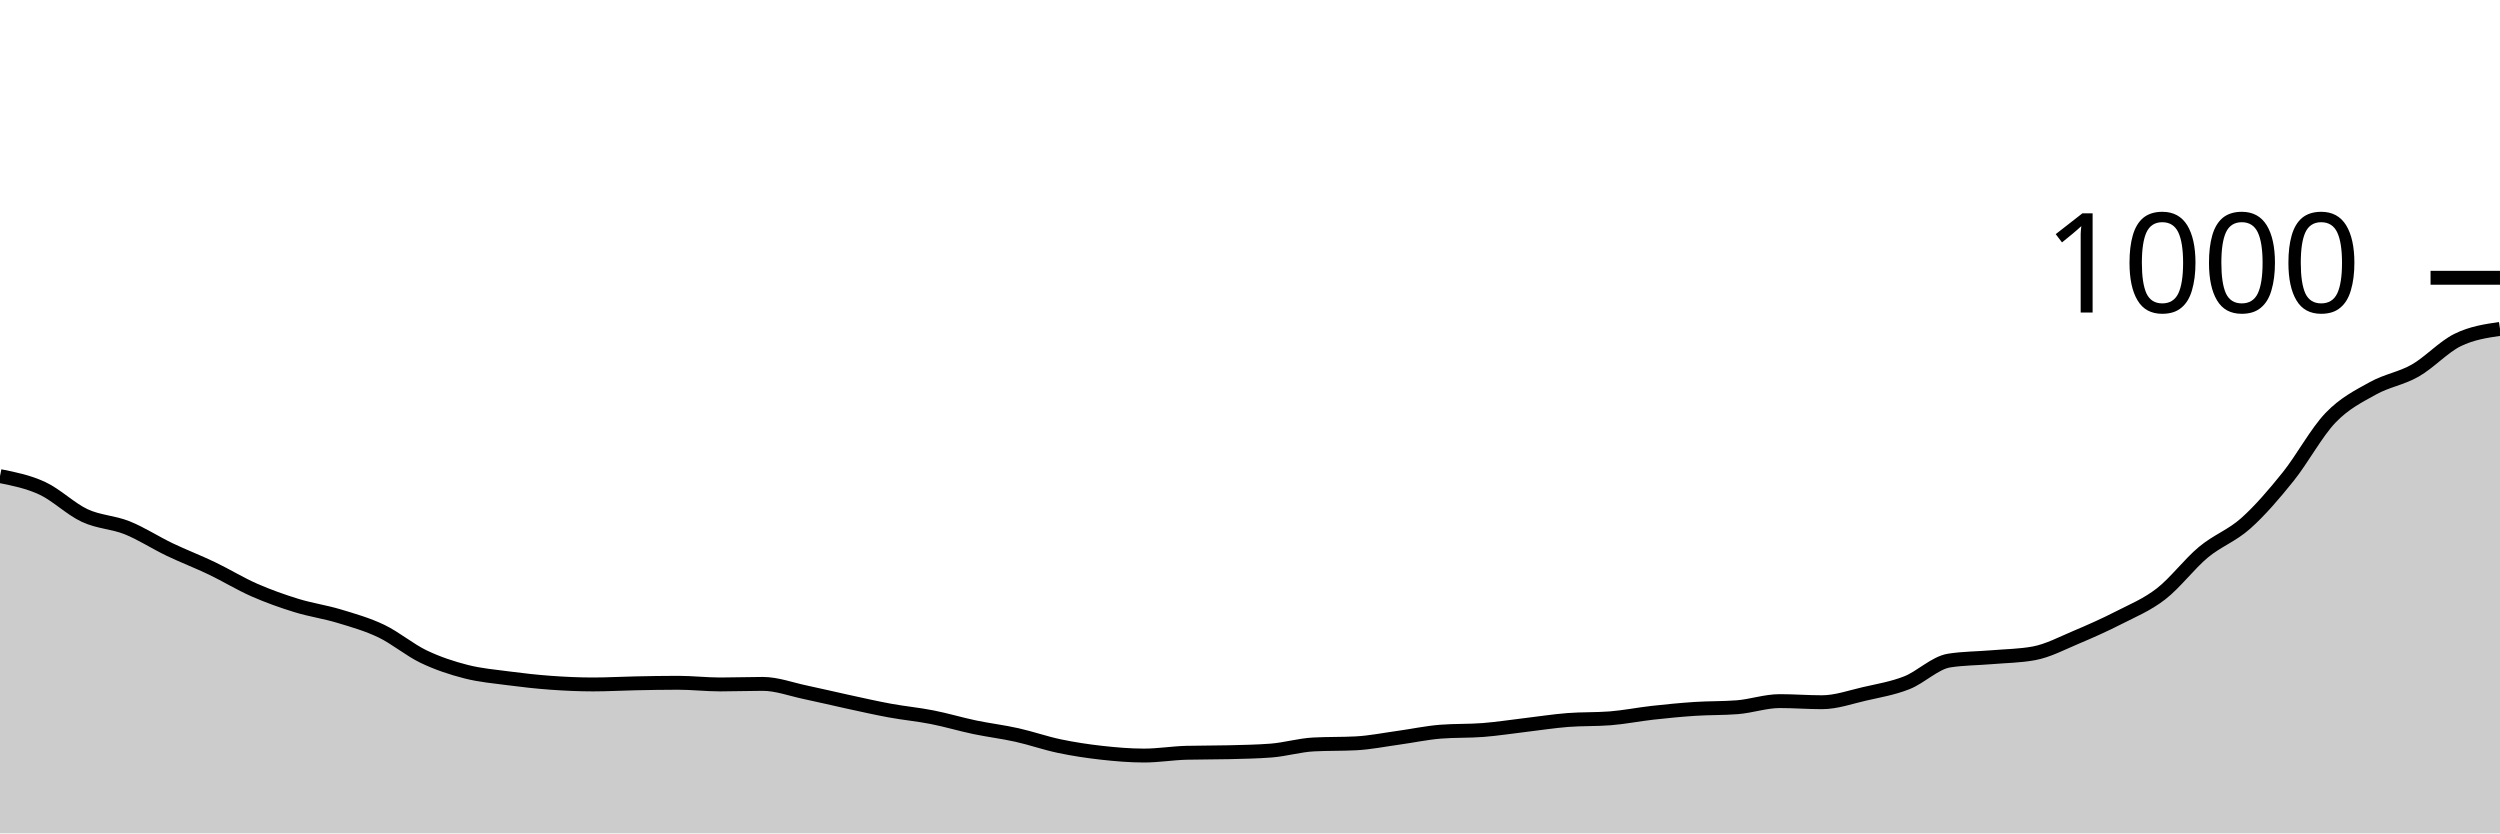
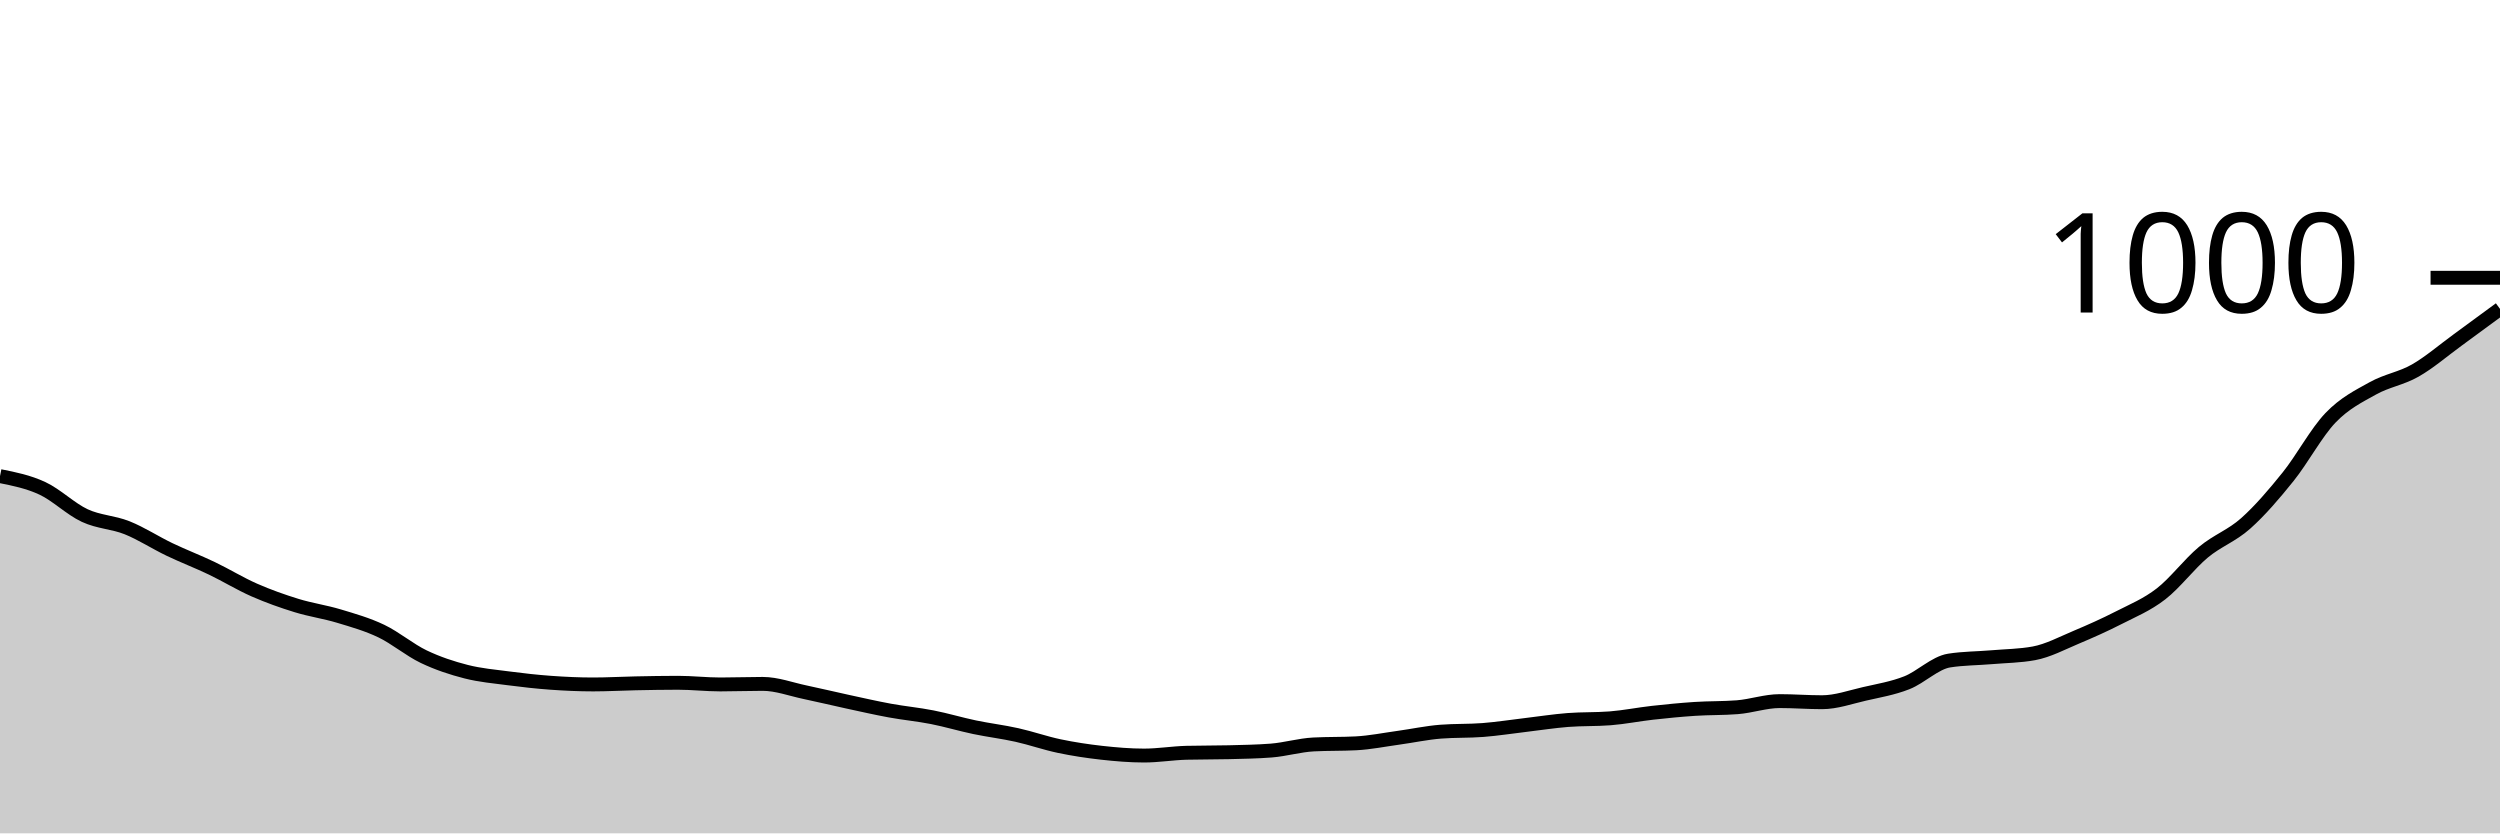
<svg xmlns="http://www.w3.org/2000/svg" viewBox="0 0 180 60">
  <g transform="translate(0,20)">
-     <path class="area" fill="rgba(0, 0, 0, 0.2)" d="M0,14.28C1.017,14.483,2.034,14.687,3.051,15.16C4.068,15.633,5.085,16.647,6.102,17.12C7.119,17.593,8.136,17.593,9.153,18C10.169,18.407,11.186,19.073,12.203,19.56C13.22,20.047,14.237,20.433,15.254,20.92C16.271,21.407,17.288,22.033,18.305,22.48C19.322,22.927,20.339,23.287,21.356,23.6C22.373,23.913,23.39,24.053,24.407,24.36C25.424,24.667,26.441,24.953,27.458,25.44C28.475,25.927,29.492,26.793,30.508,27.28C31.525,27.767,32.542,28.1,33.559,28.36C34.576,28.62,35.593,28.707,36.61,28.84C37.627,28.973,38.644,29.087,39.661,29.16C40.678,29.233,41.695,29.28,42.712,29.28C43.729,29.28,44.746,29.22,45.763,29.2C46.78,29.18,47.797,29.16,48.814,29.16C49.831,29.16,50.847,29.28,51.864,29.28C52.881,29.28,53.898,29.24,54.915,29.24C55.932,29.24,56.949,29.627,57.966,29.84C58.983,30.053,60,30.3,61.017,30.52C62.034,30.74,63.051,30.973,64.068,31.16C65.085,31.347,66.102,31.44,67.119,31.64C68.136,31.84,69.153,32.147,70.169,32.36C71.186,32.573,72.203,32.693,73.22,32.92C74.237,33.147,75.254,33.507,76.271,33.72C77.288,33.933,78.305,34.087,79.322,34.2C80.339,34.313,81.356,34.4,82.373,34.4C83.39,34.4,84.407,34.227,85.424,34.2C86.441,34.173,87.458,34.187,88.475,34.16C89.492,34.133,90.508,34.12,91.525,34.04C92.542,33.96,93.559,33.653,94.576,33.6C95.593,33.547,96.61,33.573,97.627,33.52C98.644,33.467,99.661,33.26,100.678,33.12C101.695,32.98,102.712,32.76,103.729,32.68C104.746,32.6,105.763,32.64,106.78,32.56C107.797,32.48,108.814,32.32,109.831,32.2C110.847,32.08,111.864,31.92,112.881,31.84C113.898,31.76,114.915,31.8,115.932,31.72C116.949,31.64,117.966,31.433,118.983,31.32C120,31.207,121.017,31.107,122.034,31.04C123.051,30.973,124.068,31,125.085,30.92C126.102,30.84,127.119,30.48,128.136,30.48C129.153,30.48,130.169,30.56,131.186,30.56C132.203,30.56,133.22,30.193,134.237,29.96C135.254,29.727,136.271,29.56,137.288,29.16C138.305,28.76,139.322,27.72,140.339,27.56C141.356,27.4,142.373,27.407,143.39,27.32C144.407,27.233,145.424,27.227,146.441,27.04C147.458,26.853,148.475,26.307,149.492,25.88C150.508,25.453,151.525,25,152.542,24.48C153.559,23.96,154.576,23.547,155.593,22.76C156.61,21.973,157.627,20.607,158.644,19.76C159.661,18.913,160.678,18.587,161.695,17.68C162.712,16.773,163.729,15.587,164.746,14.32C165.763,13.053,166.78,11.14,167.797,10.08C168.814,9.02,169.831,8.527,170.847,7.96C171.864,7.393,172.881,7.26,173.898,6.68C174.915,6.1,175.932,4.98,176.949,4.48C177.966,3.98,178.983,3.83,180,3.68L180,40C178.983,40,177.966,40,176.949,40C175.932,40,174.915,40,173.898,40C172.881,40,171.864,40,170.847,40C169.831,40,168.814,40,167.797,40C166.78,40,165.763,40,164.746,40C163.729,40,162.712,40,161.695,40C160.678,40,159.661,40,158.644,40C157.627,40,156.61,40,155.593,40C154.576,40,153.559,40,152.542,40C151.525,40,150.508,40,149.492,40C148.475,40,147.458,40,146.441,40C145.424,40,144.407,40,143.39,40C142.373,40,141.356,40,140.339,40C139.322,40,138.305,40,137.288,40C136.271,40,135.254,40,134.237,40C133.22,40,132.203,40,131.186,40C130.169,40,129.153,40,128.136,40C127.119,40,126.102,40,125.085,40C124.068,40,123.051,40,122.034,40C121.017,40,120,40,118.983,40C117.966,40,116.949,40,115.932,40C114.915,40,113.898,40,112.881,40C111.864,40,110.847,40,109.831,40C108.814,40,107.797,40,106.78,40C105.763,40,104.746,40,103.729,40C102.712,40,101.695,40,100.678,40C99.661,40,98.644,40,97.627,40C96.61,40,95.593,40,94.576,40C93.559,40,92.542,40,91.525,40C90.508,40,89.492,40,88.475,40C87.458,40,86.441,40,85.424,40C84.407,40,83.39,40,82.373,40C81.356,40,80.339,40,79.322,40C78.305,40,77.288,40,76.271,40C75.254,40,74.237,40,73.22,40C72.203,40,71.186,40,70.169,40C69.153,40,68.136,40,67.119,40C66.102,40,65.085,40,64.068,40C63.051,40,62.034,40,61.017,40C60,40,58.983,40,57.966,40C56.949,40,55.932,40,54.915,40C53.898,40,52.881,40,51.864,40C50.847,40,49.831,40,48.814,40C47.797,40,46.78,40,45.763,40C44.746,40,43.729,40,42.712,40C41.695,40,40.678,40,39.661,40C38.644,40,37.627,40,36.61,40C35.593,40,34.576,40,33.559,40C32.542,40,31.525,40,30.508,40C29.492,40,28.475,40,27.458,40C26.441,40,25.424,40,24.407,40C23.39,40,22.373,40,21.356,40C20.339,40,19.322,40,18.305,40C17.288,40,16.271,40,15.254,40C14.237,40,13.22,40,12.203,40C11.186,40,10.169,40,9.153,40C8.136,40,7.119,40,6.102,40C5.085,40,4.068,40,3.051,40C2.034,40,1.017,40,0,40Z" />
-     <path class="line" stroke="black" fill="none" d="M0,14.28C1.017,14.483,2.034,14.687,3.051,15.16C4.068,15.633,5.085,16.647,6.102,17.12C7.119,17.593,8.136,17.593,9.153,18C10.169,18.407,11.186,19.073,12.203,19.56C13.22,20.047,14.237,20.433,15.254,20.92C16.271,21.407,17.288,22.033,18.305,22.48C19.322,22.927,20.339,23.287,21.356,23.6C22.373,23.913,23.39,24.053,24.407,24.36C25.424,24.667,26.441,24.953,27.458,25.44C28.475,25.927,29.492,26.793,30.508,27.28C31.525,27.767,32.542,28.1,33.559,28.36C34.576,28.62,35.593,28.707,36.61,28.84C37.627,28.973,38.644,29.087,39.661,29.16C40.678,29.233,41.695,29.28,42.712,29.28C43.729,29.28,44.746,29.22,45.763,29.2C46.78,29.18,47.797,29.16,48.814,29.16C49.831,29.16,50.847,29.28,51.864,29.28C52.881,29.28,53.898,29.24,54.915,29.24C55.932,29.24,56.949,29.627,57.966,29.84C58.983,30.053,60,30.3,61.017,30.52C62.034,30.74,63.051,30.973,64.068,31.16C65.085,31.347,66.102,31.44,67.119,31.64C68.136,31.84,69.153,32.147,70.169,32.36C71.186,32.573,72.203,32.693,73.22,32.92C74.237,33.147,75.254,33.507,76.271,33.72C77.288,33.933,78.305,34.087,79.322,34.2C80.339,34.313,81.356,34.4,82.373,34.4C83.39,34.4,84.407,34.227,85.424,34.2C86.441,34.173,87.458,34.187,88.475,34.16C89.492,34.133,90.508,34.12,91.525,34.04C92.542,33.96,93.559,33.653,94.576,33.6C95.593,33.547,96.61,33.573,97.627,33.52C98.644,33.467,99.661,33.26,100.678,33.12C101.695,32.98,102.712,32.76,103.729,32.68C104.746,32.6,105.763,32.64,106.78,32.56C107.797,32.48,108.814,32.32,109.831,32.2C110.847,32.08,111.864,31.92,112.881,31.84C113.898,31.76,114.915,31.8,115.932,31.72C116.949,31.64,117.966,31.433,118.983,31.32C120,31.207,121.017,31.107,122.034,31.04C123.051,30.973,124.068,31,125.085,30.92C126.102,30.84,127.119,30.48,128.136,30.48C129.153,30.48,130.169,30.56,131.186,30.56C132.203,30.56,133.22,30.193,134.237,29.96C135.254,29.727,136.271,29.56,137.288,29.16C138.305,28.76,139.322,27.72,140.339,27.56C141.356,27.4,142.373,27.407,143.39,27.32C144.407,27.233,145.424,27.227,146.441,27.04C147.458,26.853,148.475,26.307,149.492,25.88C150.508,25.453,151.525,25,152.542,24.48C153.559,23.96,154.576,23.547,155.593,22.76C156.61,21.973,157.627,20.607,158.644,19.76C159.661,18.913,160.678,18.587,161.695,17.68C162.712,16.773,163.729,15.587,164.746,14.32C165.763,13.053,166.78,11.14,167.797,10.08C168.814,9.02,169.831,8.527,170.847,7.96C171.864,7.393,172.881,7.26,173.898,6.68C174.915,6.1,175.932,4.98,176.949,4.48C177.966,3.98,178.983,3.83,180,3.68" />
+     <path class="area" fill="rgba(0, 0, 0, 0.2)" d="M0,14.28C1.017,14.483,2.034,14.687,3.051,15.16C4.068,15.633,5.085,16.647,6.102,17.12C7.119,17.593,8.136,17.593,9.153,18C10.169,18.407,11.186,19.073,12.203,19.56C13.22,20.047,14.237,20.433,15.254,20.92C16.271,21.407,17.288,22.033,18.305,22.48C19.322,22.927,20.339,23.287,21.356,23.6C22.373,23.913,23.39,24.053,24.407,24.36C25.424,24.667,26.441,24.953,27.458,25.44C28.475,25.927,29.492,26.793,30.508,27.28C31.525,27.767,32.542,28.1,33.559,28.36C34.576,28.62,35.593,28.707,36.61,28.84C37.627,28.973,38.644,29.087,39.661,29.16C40.678,29.233,41.695,29.28,42.712,29.28C43.729,29.28,44.746,29.22,45.763,29.2C46.78,29.18,47.797,29.16,48.814,29.16C49.831,29.16,50.847,29.28,51.864,29.28C52.881,29.28,53.898,29.24,54.915,29.24C55.932,29.24,56.949,29.627,57.966,29.84C58.983,30.053,60,30.3,61.017,30.52C62.034,30.74,63.051,30.973,64.068,31.16C65.085,31.347,66.102,31.44,67.119,31.64C68.136,31.84,69.153,32.147,70.169,32.36C71.186,32.573,72.203,32.693,73.22,32.92C74.237,33.147,75.254,33.507,76.271,33.72C77.288,33.933,78.305,34.087,79.322,34.2C80.339,34.313,81.356,34.4,82.373,34.4C83.39,34.4,84.407,34.227,85.424,34.2C86.441,34.173,87.458,34.187,88.475,34.16C89.492,34.133,90.508,34.12,91.525,34.04C92.542,33.96,93.559,33.653,94.576,33.6C95.593,33.547,96.61,33.573,97.627,33.52C98.644,33.467,99.661,33.26,100.678,33.12C101.695,32.98,102.712,32.76,103.729,32.68C104.746,32.6,105.763,32.64,106.78,32.56C107.797,32.48,108.814,32.32,109.831,32.2C110.847,32.08,111.864,31.92,112.881,31.84C113.898,31.76,114.915,31.8,115.932,31.72C116.949,31.64,117.966,31.433,118.983,31.32C120,31.207,121.017,31.107,122.034,31.04C123.051,30.973,124.068,31,125.085,30.92C126.102,30.84,127.119,30.48,128.136,30.48C129.153,30.48,130.169,30.56,131.186,30.56C132.203,30.56,133.22,30.193,134.237,29.96C135.254,29.727,136.271,29.56,137.288,29.16C138.305,28.76,139.322,27.72,140.339,27.56C141.356,27.4,142.373,27.407,143.39,27.32C144.407,27.233,145.424,27.227,146.441,27.04C147.458,26.853,148.475,26.307,149.492,25.88C150.508,25.453,151.525,25,152.542,24.48C153.559,23.96,154.576,23.547,155.593,22.76C156.61,21.973,157.627,20.607,158.644,19.76C159.661,18.913,160.678,18.587,161.695,17.68C162.712,16.773,163.729,15.587,164.746,14.32C165.763,13.053,166.78,11.14,167.797,10.08C168.814,9.02,169.831,8.527,170.847,7.96C171.864,7.393,172.881,7.26,173.898,6.68C174.915,6.1,175.932,5.22,176.949,4.48C177.966,3.74,178.983,2.99,180,2.24L180,40C178.983,40,177.966,40,176.949,40C175.932,40,174.915,40,173.898,40C172.881,40,171.864,40,170.847,40C169.831,40,168.814,40,167.797,40C166.78,40,165.763,40,164.746,40C163.729,40,162.712,40,161.695,40C160.678,40,159.661,40,158.644,40C157.627,40,156.61,40,155.593,40C154.576,40,153.559,40,152.542,40C151.525,40,150.508,40,149.492,40C148.475,40,147.458,40,146.441,40C145.424,40,144.407,40,143.39,40C142.373,40,141.356,40,140.339,40C139.322,40,138.305,40,137.288,40C136.271,40,135.254,40,134.237,40C133.22,40,132.203,40,131.186,40C130.169,40,129.153,40,128.136,40C127.119,40,126.102,40,125.085,40C124.068,40,123.051,40,122.034,40C121.017,40,120,40,118.983,40C117.966,40,116.949,40,115.932,40C114.915,40,113.898,40,112.881,40C111.864,40,110.847,40,109.831,40C108.814,40,107.797,40,106.78,40C105.763,40,104.746,40,103.729,40C102.712,40,101.695,40,100.678,40C99.661,40,98.644,40,97.627,40C96.61,40,95.593,40,94.576,40C93.559,40,92.542,40,91.525,40C90.508,40,89.492,40,88.475,40C87.458,40,86.441,40,85.424,40C84.407,40,83.39,40,82.373,40C81.356,40,80.339,40,79.322,40C78.305,40,77.288,40,76.271,40C75.254,40,74.237,40,73.22,40C72.203,40,71.186,40,70.169,40C69.153,40,68.136,40,67.119,40C66.102,40,65.085,40,64.068,40C63.051,40,62.034,40,61.017,40C60,40,58.983,40,57.966,40C56.949,40,55.932,40,54.915,40C53.898,40,52.881,40,51.864,40C50.847,40,49.831,40,48.814,40C47.797,40,46.78,40,45.763,40C44.746,40,43.729,40,42.712,40C41.695,40,40.678,40,39.661,40C38.644,40,37.627,40,36.61,40C35.593,40,34.576,40,33.559,40C32.542,40,31.525,40,30.508,40C29.492,40,28.475,40,27.458,40C26.441,40,25.424,40,24.407,40C23.39,40,22.373,40,21.356,40C20.339,40,19.322,40,18.305,40C17.288,40,16.271,40,15.254,40C14.237,40,13.22,40,12.203,40C11.186,40,10.169,40,9.153,40C8.136,40,7.119,40,6.102,40C5.085,40,4.068,40,3.051,40C2.034,40,1.017,40,0,40Z" />
+     <path class="line" stroke="black" fill="none" d="M0,14.28C1.017,14.483,2.034,14.687,3.051,15.16C4.068,15.633,5.085,16.647,6.102,17.12C7.119,17.593,8.136,17.593,9.153,18C10.169,18.407,11.186,19.073,12.203,19.56C13.22,20.047,14.237,20.433,15.254,20.92C16.271,21.407,17.288,22.033,18.305,22.48C19.322,22.927,20.339,23.287,21.356,23.6C22.373,23.913,23.39,24.053,24.407,24.36C25.424,24.667,26.441,24.953,27.458,25.44C28.475,25.927,29.492,26.793,30.508,27.28C31.525,27.767,32.542,28.1,33.559,28.36C34.576,28.62,35.593,28.707,36.61,28.84C37.627,28.973,38.644,29.087,39.661,29.16C40.678,29.233,41.695,29.28,42.712,29.28C43.729,29.28,44.746,29.22,45.763,29.2C46.78,29.18,47.797,29.16,48.814,29.16C49.831,29.16,50.847,29.28,51.864,29.28C52.881,29.28,53.898,29.24,54.915,29.24C55.932,29.24,56.949,29.627,57.966,29.84C58.983,30.053,60,30.3,61.017,30.52C62.034,30.74,63.051,30.973,64.068,31.16C65.085,31.347,66.102,31.44,67.119,31.64C68.136,31.84,69.153,32.147,70.169,32.36C71.186,32.573,72.203,32.693,73.22,32.92C74.237,33.147,75.254,33.507,76.271,33.72C77.288,33.933,78.305,34.087,79.322,34.2C80.339,34.313,81.356,34.4,82.373,34.4C83.39,34.4,84.407,34.227,85.424,34.2C86.441,34.173,87.458,34.187,88.475,34.16C89.492,34.133,90.508,34.12,91.525,34.04C92.542,33.96,93.559,33.653,94.576,33.6C95.593,33.547,96.61,33.573,97.627,33.52C98.644,33.467,99.661,33.26,100.678,33.12C101.695,32.98,102.712,32.76,103.729,32.68C104.746,32.6,105.763,32.64,106.78,32.56C107.797,32.48,108.814,32.32,109.831,32.2C110.847,32.08,111.864,31.92,112.881,31.84C113.898,31.76,114.915,31.8,115.932,31.72C116.949,31.64,117.966,31.433,118.983,31.32C120,31.207,121.017,31.107,122.034,31.04C123.051,30.973,124.068,31,125.085,30.92C126.102,30.84,127.119,30.48,128.136,30.48C129.153,30.48,130.169,30.56,131.186,30.56C132.203,30.56,133.22,30.193,134.237,29.96C135.254,29.727,136.271,29.56,137.288,29.16C138.305,28.76,139.322,27.72,140.339,27.56C141.356,27.4,142.373,27.407,143.39,27.32C144.407,27.233,145.424,27.227,146.441,27.04C147.458,26.853,148.475,26.307,149.492,25.88C150.508,25.453,151.525,25,152.542,24.48C153.559,23.96,154.576,23.547,155.593,22.76C156.61,21.973,157.627,20.607,158.644,19.76C159.661,18.913,160.678,18.587,161.695,17.68C162.712,16.773,163.729,15.587,164.746,14.32C165.763,13.053,166.78,11.14,167.797,10.08C168.814,9.02,169.831,8.527,170.847,7.96C171.864,7.393,172.881,7.26,173.898,6.68C174.915,6.1,175.932,5.22,176.949,4.48C177.966,3.74,178.983,2.99,180,2.24" />
    <path class="axis-ceiling" stroke-width="1" stroke="black" fill="none" d="M175,0L180,0" />
    <text class="axis-ceiling-label" font-family="sans-serif" text-anchor="end" font-size="10px" x="170" y="2.5">1000</text>
  </g>
</svg>
